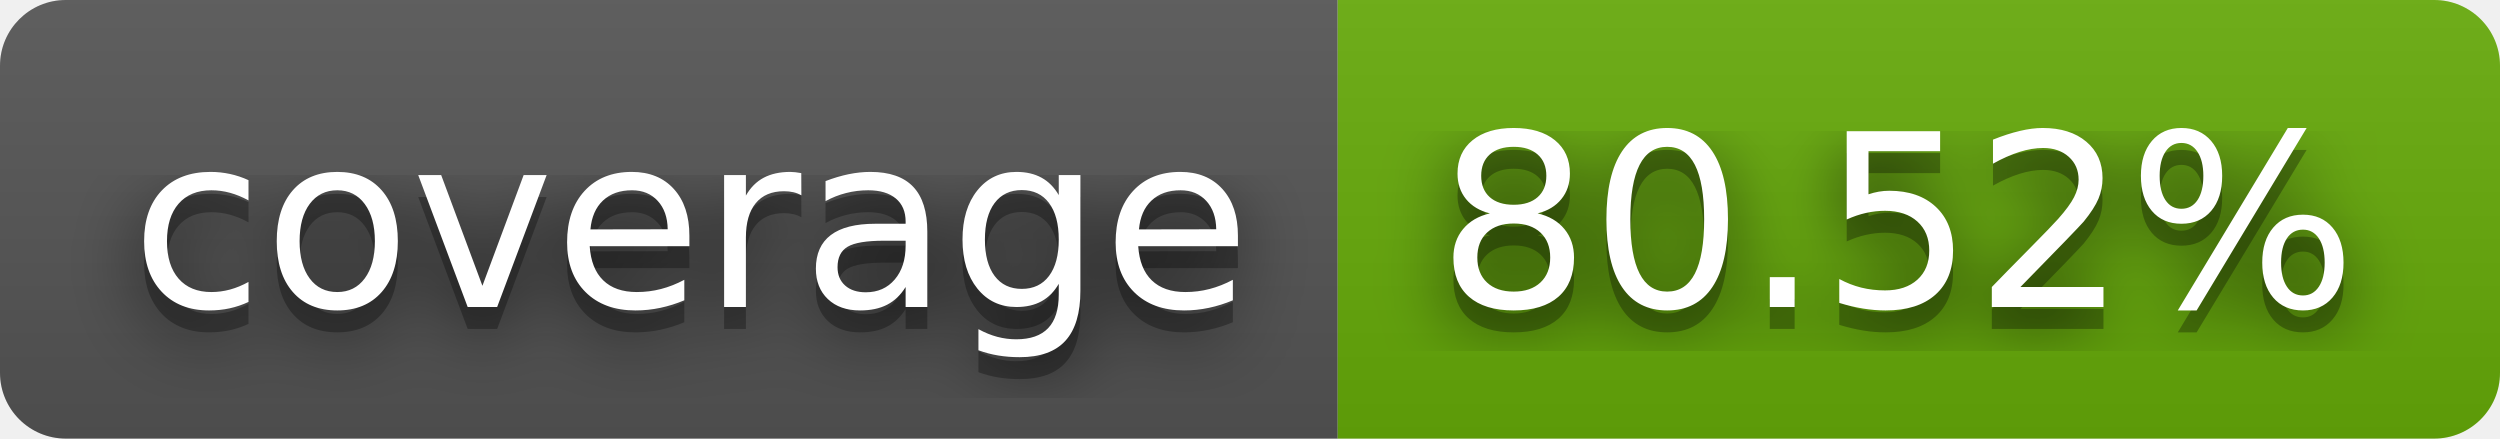
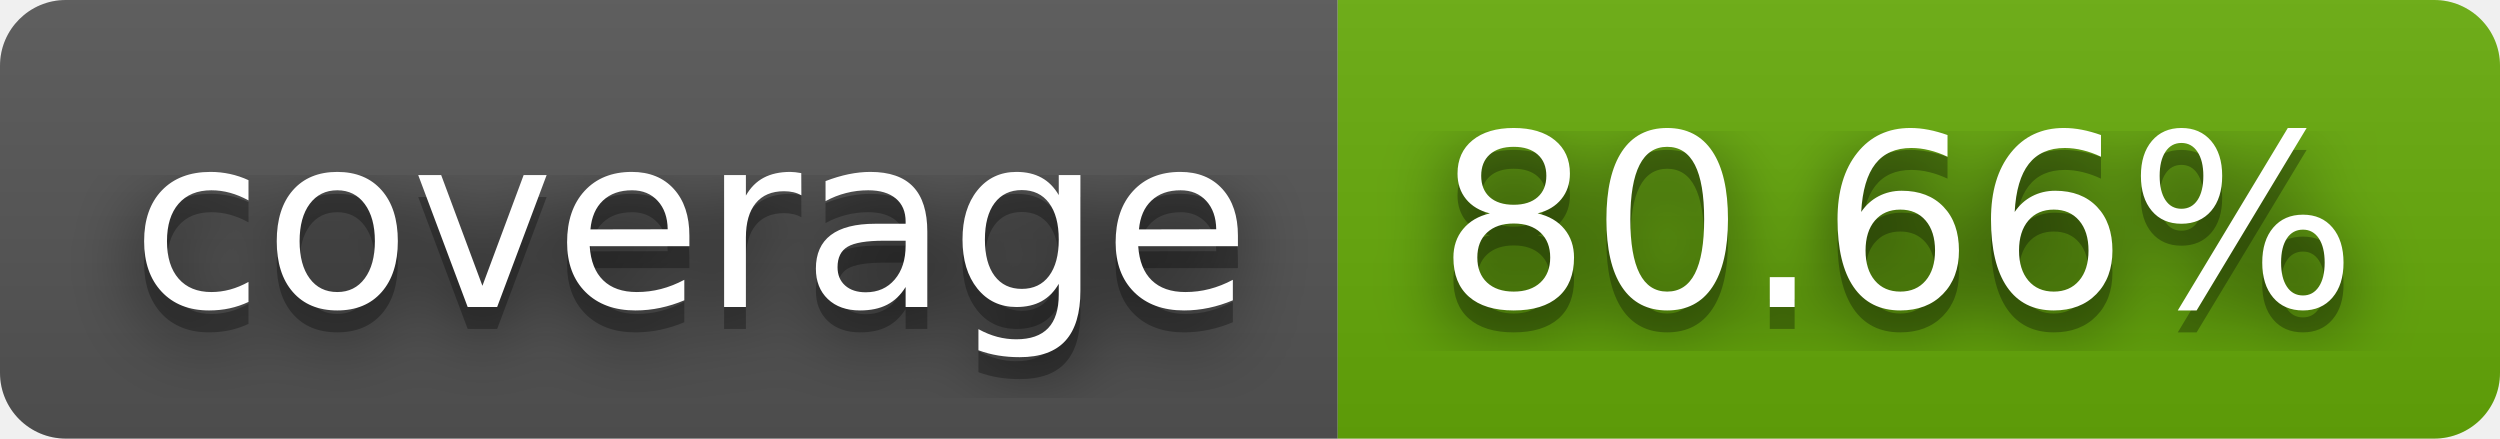
- <svg xmlns="http://www.w3.org/2000/svg" width="114" height="20" role="img" aria-label="coverage: 80.52%">
+ <svg xmlns="http://www.w3.org/2000/svg" width="114" height="20" role="img" aria-label="coverage: 80.66%">
  <filter id="blur">
    <feGaussianBlur stdDeviation="16" />
  </filter>
  <linearGradient id="s" x2="0" y2="100%">
    <stop offset="0" stop-color="#bbb" stop-opacity=".1" />
    <stop offset="1" stop-opacity=".1" />
  </linearGradient>
  <clipPath id="r">
    <rect width="114" height="20" rx="3" />
  </clipPath>
  <g clip-path="url(#r)">
    <rect width="61" height="20" fill="#555" />
    <rect x="61" width="53" height="20" fill="#67ac09" />
    <rect width="114" height="20" fill="url(#s)" />
  </g>
  <g fill="#fff" text-anchor="middle" font-family="Verdana,Geneva,DejaVu Sans,sans-serif" text-rendering="geometricPrecision" font-size="110">
    <g transform="scale(.1)">
      <g aria-hidden="true" fill="#010101">
        <text x="315" y="150" fill-opacity=".8" filter="url(#blur)" textLength="510">coverage</text>
        <text x="315" y="150" fill-opacity=".3" textLength="510">coverage</text>
      </g>
      <text x="315" y="140" textLength="510">coverage</text>
    </g>
    <g transform="scale(.1)">
      <g aria-hidden="true" fill="#010101">
-         <text x="865" y="150" fill-opacity=".8" filter="url(#blur)" textLength="430">80.52%</text>
-         <text x="865" y="150" fill-opacity=".3" textLength="430">80.52%</text>
+         <text x="865" y="150" fill-opacity=".8" filter="url(#blur)" textLength="430">80.66%</text>
+         <text x="865" y="150" fill-opacity=".3" textLength="430">80.66%</text>
      </g>
-       <text x="865" y="140" textLength="430">80.52%</text>
+       <text x="865" y="140" textLength="430">80.66%</text>
    </g>
  </g>
</svg>
